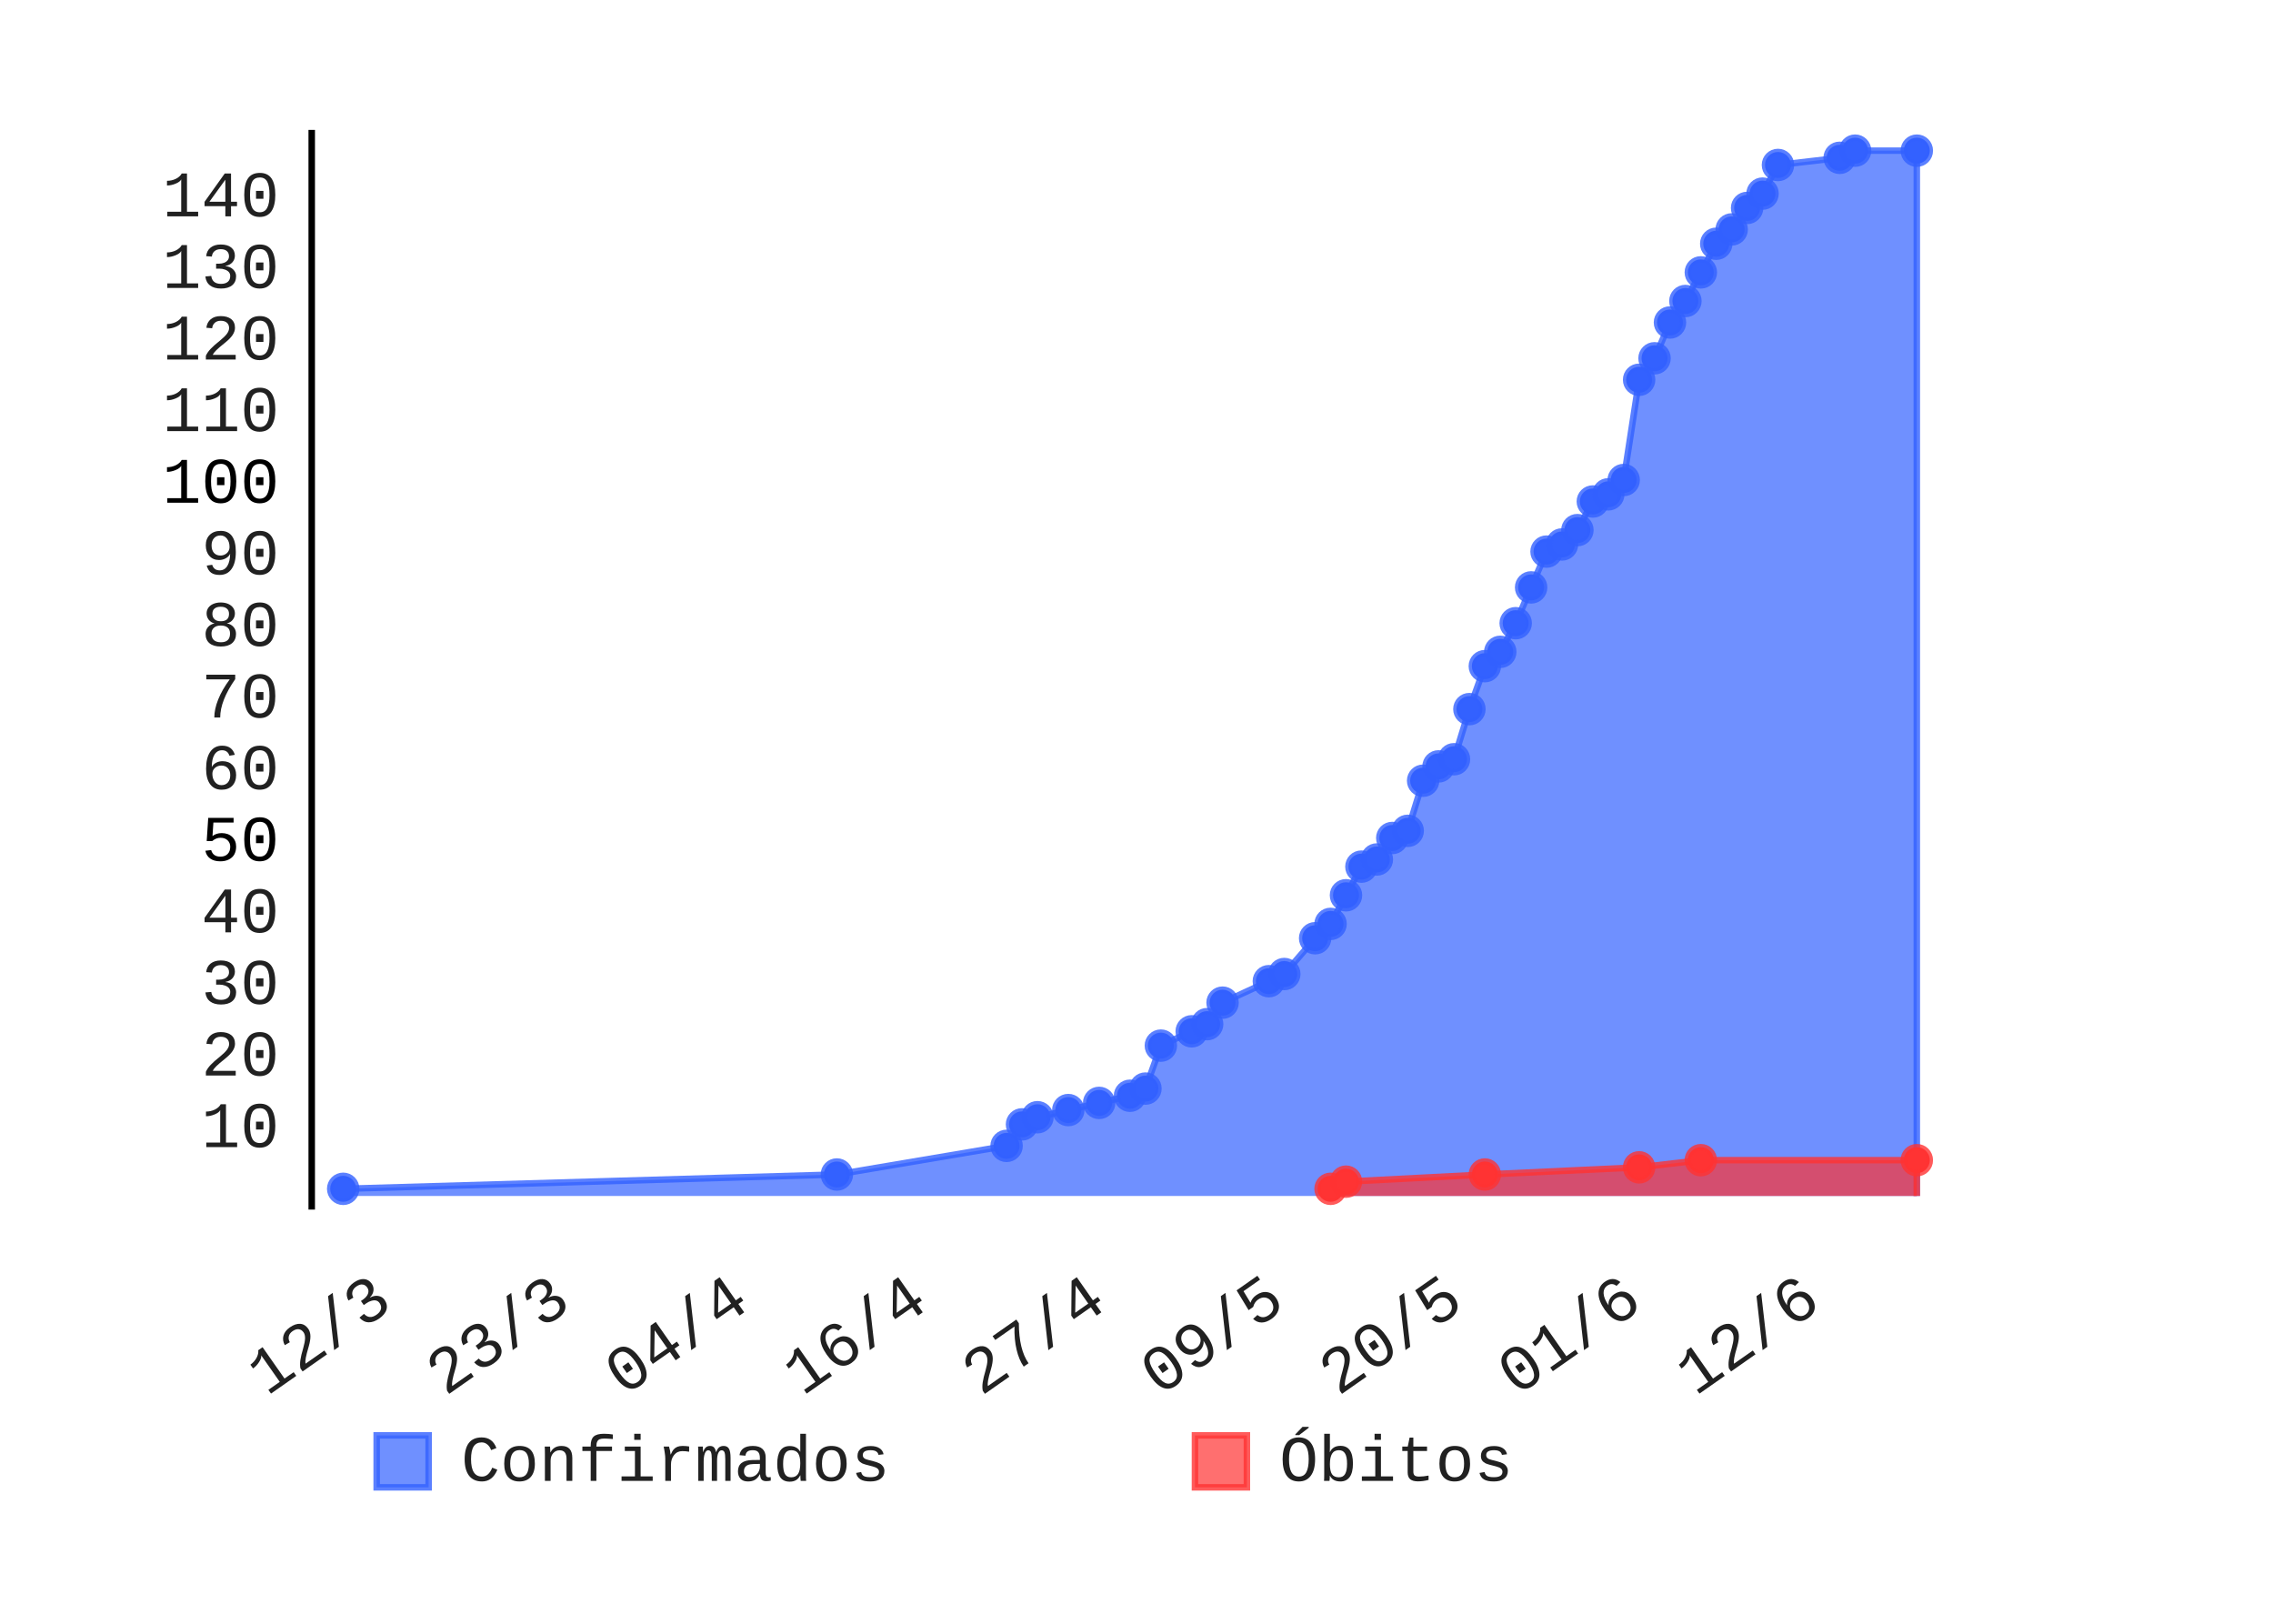
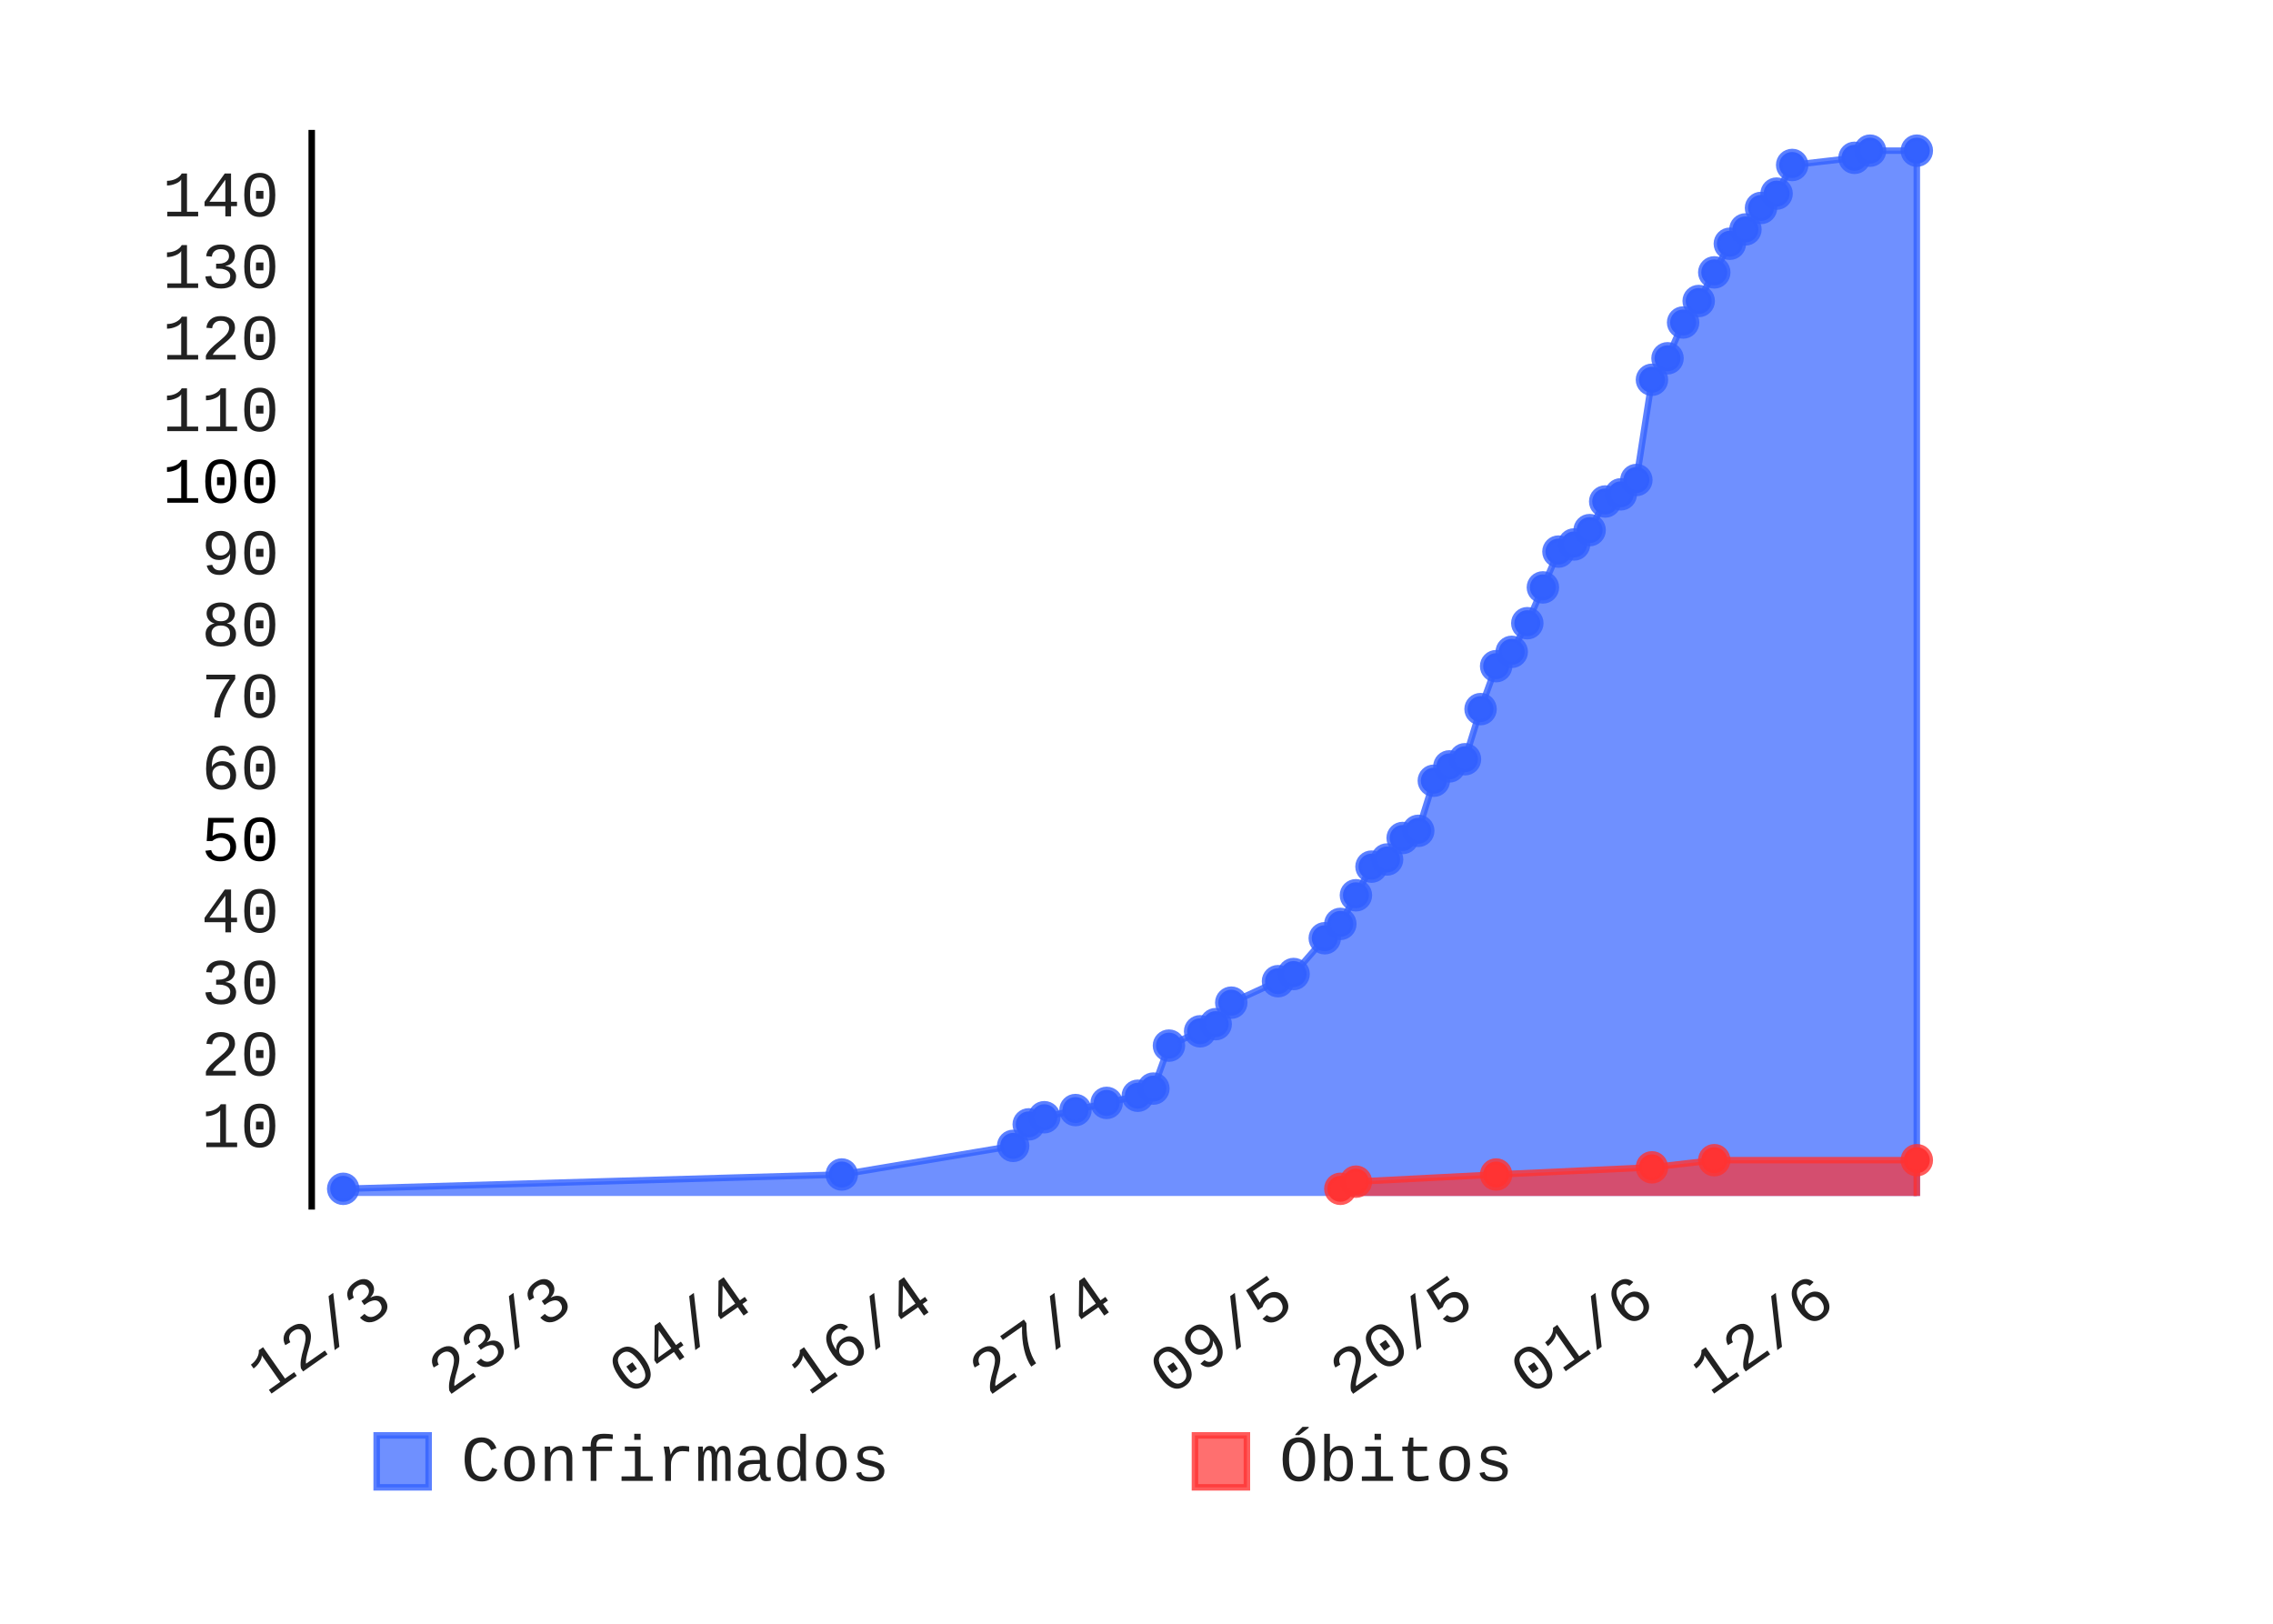
- <svg xmlns="http://www.w3.org/2000/svg" class="pygal-chart" height="250" id="chart-40a6e859-dc7f-4ed9-a4ea-dbea092b018d" viewBox="0 0 350 250" width="350">
+ <svg xmlns="http://www.w3.org/2000/svg" class="pygal-chart" height="250" id="chart-80bd061a-47d8-4bb7-83dc-05f87675ed3e" viewBox="0 0 350 250" width="350">
  <defs>
-     <style type="text/css">#chart-40a6e859-dc7f-4ed9-a4ea-dbea092b018d{-webkit-user-select:none;-webkit-font-smoothing:antialiased;font-family:Consolas,"Liberation Mono",Menlo,Courier,monospace}#chart-40a6e859-dc7f-4ed9-a4ea-dbea092b018d .title{font-family:Consolas,"Liberation Mono",Menlo,Courier,monospace;font-size:8px}#chart-40a6e859-dc7f-4ed9-a4ea-dbea092b018d .legends .legend text{font-family:Consolas,"Liberation Mono",Menlo,Courier,monospace;font-size:10px}#chart-40a6e859-dc7f-4ed9-a4ea-dbea092b018d .axis text{font-family:Consolas,"Liberation Mono",Menlo,Courier,monospace;font-size:10px}#chart-40a6e859-dc7f-4ed9-a4ea-dbea092b018d .axis text.major{font-family:Consolas,"Liberation Mono",Menlo,Courier,monospace;font-size:10px}#chart-40a6e859-dc7f-4ed9-a4ea-dbea092b018d .text-overlay text.value{font-family:Consolas,"Liberation Mono",Menlo,Courier,monospace;font-size:16px}#chart-40a6e859-dc7f-4ed9-a4ea-dbea092b018d .text-overlay text.label{font-family:Consolas,"Liberation Mono",Menlo,Courier,monospace;font-size:10px}#chart-40a6e859-dc7f-4ed9-a4ea-dbea092b018d .tooltip{font-family:Consolas,"Liberation Mono",Menlo,Courier,monospace;font-size:12px}#chart-40a6e859-dc7f-4ed9-a4ea-dbea092b018d text.no_data{font-family:Consolas,"Liberation Mono",Menlo,Courier,monospace;font-size:64px}
- #chart-40a6e859-dc7f-4ed9-a4ea-dbea092b018d{background-color:transparent}#chart-40a6e859-dc7f-4ed9-a4ea-dbea092b018d path,#chart-40a6e859-dc7f-4ed9-a4ea-dbea092b018d line,#chart-40a6e859-dc7f-4ed9-a4ea-dbea092b018d rect,#chart-40a6e859-dc7f-4ed9-a4ea-dbea092b018d circle{-webkit-transition:150ms;-moz-transition:150ms;transition:150ms}#chart-40a6e859-dc7f-4ed9-a4ea-dbea092b018d .graph &gt; .background{fill:transparent}#chart-40a6e859-dc7f-4ed9-a4ea-dbea092b018d .plot &gt; .background{fill:rgba(255,255,255,1)}#chart-40a6e859-dc7f-4ed9-a4ea-dbea092b018d .graph{fill:rgba(0,0,0,.87)}#chart-40a6e859-dc7f-4ed9-a4ea-dbea092b018d text.no_data{fill:rgba(0,0,0,1)}#chart-40a6e859-dc7f-4ed9-a4ea-dbea092b018d .title{fill:rgba(0,0,0,1)}#chart-40a6e859-dc7f-4ed9-a4ea-dbea092b018d .legends .legend text{fill:rgba(0,0,0,.87)}#chart-40a6e859-dc7f-4ed9-a4ea-dbea092b018d .legends .legend:hover text{fill:rgba(0,0,0,1)}#chart-40a6e859-dc7f-4ed9-a4ea-dbea092b018d .axis .line{stroke:rgba(0,0,0,1)}#chart-40a6e859-dc7f-4ed9-a4ea-dbea092b018d .axis .guide.line{stroke:rgba(0,0,0,.54)}#chart-40a6e859-dc7f-4ed9-a4ea-dbea092b018d .axis .major.line{stroke:rgba(0,0,0,.87)}#chart-40a6e859-dc7f-4ed9-a4ea-dbea092b018d .axis text.major{fill:rgba(0,0,0,1)}#chart-40a6e859-dc7f-4ed9-a4ea-dbea092b018d .axis.y .guides:hover .guide.line,#chart-40a6e859-dc7f-4ed9-a4ea-dbea092b018d .line-graph .axis.x .guides:hover .guide.line,#chart-40a6e859-dc7f-4ed9-a4ea-dbea092b018d .stackedline-graph .axis.x .guides:hover .guide.line,#chart-40a6e859-dc7f-4ed9-a4ea-dbea092b018d .xy-graph .axis.x .guides:hover .guide.line{stroke:rgba(0,0,0,1)}#chart-40a6e859-dc7f-4ed9-a4ea-dbea092b018d .axis .guides:hover text{fill:rgba(0,0,0,1)}#chart-40a6e859-dc7f-4ed9-a4ea-dbea092b018d .reactive{fill-opacity:.7;stroke-opacity:.8}#chart-40a6e859-dc7f-4ed9-a4ea-dbea092b018d .ci{stroke:rgba(0,0,0,.87)}#chart-40a6e859-dc7f-4ed9-a4ea-dbea092b018d .reactive.active,#chart-40a6e859-dc7f-4ed9-a4ea-dbea092b018d .active .reactive{fill-opacity:.8;stroke-opacity:.9;stroke-width:4}#chart-40a6e859-dc7f-4ed9-a4ea-dbea092b018d .ci .reactive.active{stroke-width:1.5}#chart-40a6e859-dc7f-4ed9-a4ea-dbea092b018d .series text{fill:rgba(0,0,0,1)}#chart-40a6e859-dc7f-4ed9-a4ea-dbea092b018d .tooltip rect{fill:rgba(255,255,255,1);stroke:rgba(0,0,0,1);-webkit-transition:opacity 150ms;-moz-transition:opacity 150ms;transition:opacity 150ms}#chart-40a6e859-dc7f-4ed9-a4ea-dbea092b018d .tooltip .label{fill:rgba(0,0,0,.87)}#chart-40a6e859-dc7f-4ed9-a4ea-dbea092b018d .tooltip .label{fill:rgba(0,0,0,.87)}#chart-40a6e859-dc7f-4ed9-a4ea-dbea092b018d .tooltip .legend{font-size:.8em;fill:rgba(0,0,0,.54)}#chart-40a6e859-dc7f-4ed9-a4ea-dbea092b018d .tooltip .x_label{font-size:.6em;fill:rgba(0,0,0,1)}#chart-40a6e859-dc7f-4ed9-a4ea-dbea092b018d .tooltip .xlink{font-size:.5em;text-decoration:underline}#chart-40a6e859-dc7f-4ed9-a4ea-dbea092b018d .tooltip .value{font-size:1.5em}#chart-40a6e859-dc7f-4ed9-a4ea-dbea092b018d .bound{font-size:.5em}#chart-40a6e859-dc7f-4ed9-a4ea-dbea092b018d .max-value{font-size:.75em;fill:rgba(0,0,0,.54)}#chart-40a6e859-dc7f-4ed9-a4ea-dbea092b018d .map-element{fill:rgba(255,255,255,1);stroke:rgba(0,0,0,.54) !important}#chart-40a6e859-dc7f-4ed9-a4ea-dbea092b018d .map-element .reactive{fill-opacity:inherit;stroke-opacity:inherit}#chart-40a6e859-dc7f-4ed9-a4ea-dbea092b018d .color-0,#chart-40a6e859-dc7f-4ed9-a4ea-dbea092b018d .color-0 a:visited{stroke:#3361FF;fill:#3361FF}#chart-40a6e859-dc7f-4ed9-a4ea-dbea092b018d .color-1,#chart-40a6e859-dc7f-4ed9-a4ea-dbea092b018d .color-1 a:visited{stroke:#FF3333;fill:#FF3333}#chart-40a6e859-dc7f-4ed9-a4ea-dbea092b018d .text-overlay .color-0 text{fill:black}#chart-40a6e859-dc7f-4ed9-a4ea-dbea092b018d .text-overlay .color-1 text{fill:black}
- #chart-40a6e859-dc7f-4ed9-a4ea-dbea092b018d text.no_data{text-anchor:middle}#chart-40a6e859-dc7f-4ed9-a4ea-dbea092b018d .guide.line{fill:none}#chart-40a6e859-dc7f-4ed9-a4ea-dbea092b018d .centered{text-anchor:middle}#chart-40a6e859-dc7f-4ed9-a4ea-dbea092b018d .title{text-anchor:middle}#chart-40a6e859-dc7f-4ed9-a4ea-dbea092b018d .legends .legend text{fill-opacity:1}#chart-40a6e859-dc7f-4ed9-a4ea-dbea092b018d .axis.x text{text-anchor:middle}#chart-40a6e859-dc7f-4ed9-a4ea-dbea092b018d .axis.x:not(.web) text[transform]{text-anchor:start}#chart-40a6e859-dc7f-4ed9-a4ea-dbea092b018d .axis.x:not(.web) text[transform].backwards{text-anchor:end}#chart-40a6e859-dc7f-4ed9-a4ea-dbea092b018d .axis.y text{text-anchor:end}#chart-40a6e859-dc7f-4ed9-a4ea-dbea092b018d .axis.y text[transform].backwards{text-anchor:start}#chart-40a6e859-dc7f-4ed9-a4ea-dbea092b018d .axis.y2 text{text-anchor:start}#chart-40a6e859-dc7f-4ed9-a4ea-dbea092b018d .axis.y2 text[transform].backwards{text-anchor:end}#chart-40a6e859-dc7f-4ed9-a4ea-dbea092b018d .axis .guide.line{stroke-dasharray:4,4}#chart-40a6e859-dc7f-4ed9-a4ea-dbea092b018d .axis .major.guide.line{stroke-dasharray:6,6}#chart-40a6e859-dc7f-4ed9-a4ea-dbea092b018d .horizontal .axis.y .guide.line,#chart-40a6e859-dc7f-4ed9-a4ea-dbea092b018d .horizontal .axis.y2 .guide.line,#chart-40a6e859-dc7f-4ed9-a4ea-dbea092b018d .vertical .axis.x .guide.line{opacity:0}#chart-40a6e859-dc7f-4ed9-a4ea-dbea092b018d .horizontal .axis.always_show .guide.line,#chart-40a6e859-dc7f-4ed9-a4ea-dbea092b018d .vertical .axis.always_show .guide.line{opacity:1 !important}#chart-40a6e859-dc7f-4ed9-a4ea-dbea092b018d .axis.y .guides:hover .guide.line,#chart-40a6e859-dc7f-4ed9-a4ea-dbea092b018d .axis.y2 .guides:hover .guide.line,#chart-40a6e859-dc7f-4ed9-a4ea-dbea092b018d .axis.x .guides:hover .guide.line{opacity:1}#chart-40a6e859-dc7f-4ed9-a4ea-dbea092b018d .axis .guides:hover text{opacity:1}#chart-40a6e859-dc7f-4ed9-a4ea-dbea092b018d .nofill{fill:none}#chart-40a6e859-dc7f-4ed9-a4ea-dbea092b018d .subtle-fill{fill-opacity:.2}#chart-40a6e859-dc7f-4ed9-a4ea-dbea092b018d .dot{stroke-width:1px;fill-opacity:1}#chart-40a6e859-dc7f-4ed9-a4ea-dbea092b018d .dot.active{stroke-width:5px}#chart-40a6e859-dc7f-4ed9-a4ea-dbea092b018d .dot.negative{fill:transparent}#chart-40a6e859-dc7f-4ed9-a4ea-dbea092b018d text,#chart-40a6e859-dc7f-4ed9-a4ea-dbea092b018d tspan{stroke:none !important}#chart-40a6e859-dc7f-4ed9-a4ea-dbea092b018d .series text.active{opacity:1}#chart-40a6e859-dc7f-4ed9-a4ea-dbea092b018d .tooltip rect{fill-opacity:.95;stroke-width:.5}#chart-40a6e859-dc7f-4ed9-a4ea-dbea092b018d .tooltip text{fill-opacity:1}#chart-40a6e859-dc7f-4ed9-a4ea-dbea092b018d .showable{visibility:hidden}#chart-40a6e859-dc7f-4ed9-a4ea-dbea092b018d .showable.shown{visibility:visible}#chart-40a6e859-dc7f-4ed9-a4ea-dbea092b018d .gauge-background{fill:rgba(229,229,229,1);stroke:none}#chart-40a6e859-dc7f-4ed9-a4ea-dbea092b018d .bg-lines{stroke:transparent;stroke-width:2px}</style>
+     <style type="text/css">#chart-80bd061a-47d8-4bb7-83dc-05f87675ed3e{-webkit-user-select:none;-webkit-font-smoothing:antialiased;font-family:Consolas,"Liberation Mono",Menlo,Courier,monospace}#chart-80bd061a-47d8-4bb7-83dc-05f87675ed3e .title{font-family:Consolas,"Liberation Mono",Menlo,Courier,monospace;font-size:8px}#chart-80bd061a-47d8-4bb7-83dc-05f87675ed3e .legends .legend text{font-family:Consolas,"Liberation Mono",Menlo,Courier,monospace;font-size:10px}#chart-80bd061a-47d8-4bb7-83dc-05f87675ed3e .axis text{font-family:Consolas,"Liberation Mono",Menlo,Courier,monospace;font-size:10px}#chart-80bd061a-47d8-4bb7-83dc-05f87675ed3e .axis text.major{font-family:Consolas,"Liberation Mono",Menlo,Courier,monospace;font-size:10px}#chart-80bd061a-47d8-4bb7-83dc-05f87675ed3e .text-overlay text.value{font-family:Consolas,"Liberation Mono",Menlo,Courier,monospace;font-size:16px}#chart-80bd061a-47d8-4bb7-83dc-05f87675ed3e .text-overlay text.label{font-family:Consolas,"Liberation Mono",Menlo,Courier,monospace;font-size:10px}#chart-80bd061a-47d8-4bb7-83dc-05f87675ed3e .tooltip{font-family:Consolas,"Liberation Mono",Menlo,Courier,monospace;font-size:12px}#chart-80bd061a-47d8-4bb7-83dc-05f87675ed3e text.no_data{font-family:Consolas,"Liberation Mono",Menlo,Courier,monospace;font-size:64px}
+ #chart-80bd061a-47d8-4bb7-83dc-05f87675ed3e{background-color:transparent}#chart-80bd061a-47d8-4bb7-83dc-05f87675ed3e path,#chart-80bd061a-47d8-4bb7-83dc-05f87675ed3e line,#chart-80bd061a-47d8-4bb7-83dc-05f87675ed3e rect,#chart-80bd061a-47d8-4bb7-83dc-05f87675ed3e circle{-webkit-transition:150ms;-moz-transition:150ms;transition:150ms}#chart-80bd061a-47d8-4bb7-83dc-05f87675ed3e .graph &gt; .background{fill:transparent}#chart-80bd061a-47d8-4bb7-83dc-05f87675ed3e .plot &gt; .background{fill:rgba(255,255,255,1)}#chart-80bd061a-47d8-4bb7-83dc-05f87675ed3e .graph{fill:rgba(0,0,0,.87)}#chart-80bd061a-47d8-4bb7-83dc-05f87675ed3e text.no_data{fill:rgba(0,0,0,1)}#chart-80bd061a-47d8-4bb7-83dc-05f87675ed3e .title{fill:rgba(0,0,0,1)}#chart-80bd061a-47d8-4bb7-83dc-05f87675ed3e .legends .legend text{fill:rgba(0,0,0,.87)}#chart-80bd061a-47d8-4bb7-83dc-05f87675ed3e .legends .legend:hover text{fill:rgba(0,0,0,1)}#chart-80bd061a-47d8-4bb7-83dc-05f87675ed3e .axis .line{stroke:rgba(0,0,0,1)}#chart-80bd061a-47d8-4bb7-83dc-05f87675ed3e .axis .guide.line{stroke:rgba(0,0,0,.54)}#chart-80bd061a-47d8-4bb7-83dc-05f87675ed3e .axis .major.line{stroke:rgba(0,0,0,.87)}#chart-80bd061a-47d8-4bb7-83dc-05f87675ed3e .axis text.major{fill:rgba(0,0,0,1)}#chart-80bd061a-47d8-4bb7-83dc-05f87675ed3e .axis.y .guides:hover .guide.line,#chart-80bd061a-47d8-4bb7-83dc-05f87675ed3e .line-graph .axis.x .guides:hover .guide.line,#chart-80bd061a-47d8-4bb7-83dc-05f87675ed3e .stackedline-graph .axis.x .guides:hover .guide.line,#chart-80bd061a-47d8-4bb7-83dc-05f87675ed3e .xy-graph .axis.x .guides:hover .guide.line{stroke:rgba(0,0,0,1)}#chart-80bd061a-47d8-4bb7-83dc-05f87675ed3e .axis .guides:hover text{fill:rgba(0,0,0,1)}#chart-80bd061a-47d8-4bb7-83dc-05f87675ed3e .reactive{fill-opacity:.7;stroke-opacity:.8}#chart-80bd061a-47d8-4bb7-83dc-05f87675ed3e .ci{stroke:rgba(0,0,0,.87)}#chart-80bd061a-47d8-4bb7-83dc-05f87675ed3e .reactive.active,#chart-80bd061a-47d8-4bb7-83dc-05f87675ed3e .active .reactive{fill-opacity:.8;stroke-opacity:.9;stroke-width:4}#chart-80bd061a-47d8-4bb7-83dc-05f87675ed3e .ci .reactive.active{stroke-width:1.5}#chart-80bd061a-47d8-4bb7-83dc-05f87675ed3e .series text{fill:rgba(0,0,0,1)}#chart-80bd061a-47d8-4bb7-83dc-05f87675ed3e .tooltip rect{fill:rgba(255,255,255,1);stroke:rgba(0,0,0,1);-webkit-transition:opacity 150ms;-moz-transition:opacity 150ms;transition:opacity 150ms}#chart-80bd061a-47d8-4bb7-83dc-05f87675ed3e .tooltip .label{fill:rgba(0,0,0,.87)}#chart-80bd061a-47d8-4bb7-83dc-05f87675ed3e .tooltip .label{fill:rgba(0,0,0,.87)}#chart-80bd061a-47d8-4bb7-83dc-05f87675ed3e .tooltip .legend{font-size:.8em;fill:rgba(0,0,0,.54)}#chart-80bd061a-47d8-4bb7-83dc-05f87675ed3e .tooltip .x_label{font-size:.6em;fill:rgba(0,0,0,1)}#chart-80bd061a-47d8-4bb7-83dc-05f87675ed3e .tooltip .xlink{font-size:.5em;text-decoration:underline}#chart-80bd061a-47d8-4bb7-83dc-05f87675ed3e .tooltip .value{font-size:1.5em}#chart-80bd061a-47d8-4bb7-83dc-05f87675ed3e .bound{font-size:.5em}#chart-80bd061a-47d8-4bb7-83dc-05f87675ed3e .max-value{font-size:.75em;fill:rgba(0,0,0,.54)}#chart-80bd061a-47d8-4bb7-83dc-05f87675ed3e .map-element{fill:rgba(255,255,255,1);stroke:rgba(0,0,0,.54) !important}#chart-80bd061a-47d8-4bb7-83dc-05f87675ed3e .map-element .reactive{fill-opacity:inherit;stroke-opacity:inherit}#chart-80bd061a-47d8-4bb7-83dc-05f87675ed3e .color-0,#chart-80bd061a-47d8-4bb7-83dc-05f87675ed3e .color-0 a:visited{stroke:#3361FF;fill:#3361FF}#chart-80bd061a-47d8-4bb7-83dc-05f87675ed3e .color-1,#chart-80bd061a-47d8-4bb7-83dc-05f87675ed3e .color-1 a:visited{stroke:#FF3333;fill:#FF3333}#chart-80bd061a-47d8-4bb7-83dc-05f87675ed3e .text-overlay .color-0 text{fill:black}#chart-80bd061a-47d8-4bb7-83dc-05f87675ed3e .text-overlay .color-1 text{fill:black}
+ #chart-80bd061a-47d8-4bb7-83dc-05f87675ed3e text.no_data{text-anchor:middle}#chart-80bd061a-47d8-4bb7-83dc-05f87675ed3e .guide.line{fill:none}#chart-80bd061a-47d8-4bb7-83dc-05f87675ed3e .centered{text-anchor:middle}#chart-80bd061a-47d8-4bb7-83dc-05f87675ed3e .title{text-anchor:middle}#chart-80bd061a-47d8-4bb7-83dc-05f87675ed3e .legends .legend text{fill-opacity:1}#chart-80bd061a-47d8-4bb7-83dc-05f87675ed3e .axis.x text{text-anchor:middle}#chart-80bd061a-47d8-4bb7-83dc-05f87675ed3e .axis.x:not(.web) text[transform]{text-anchor:start}#chart-80bd061a-47d8-4bb7-83dc-05f87675ed3e .axis.x:not(.web) text[transform].backwards{text-anchor:end}#chart-80bd061a-47d8-4bb7-83dc-05f87675ed3e .axis.y text{text-anchor:end}#chart-80bd061a-47d8-4bb7-83dc-05f87675ed3e .axis.y text[transform].backwards{text-anchor:start}#chart-80bd061a-47d8-4bb7-83dc-05f87675ed3e .axis.y2 text{text-anchor:start}#chart-80bd061a-47d8-4bb7-83dc-05f87675ed3e .axis.y2 text[transform].backwards{text-anchor:end}#chart-80bd061a-47d8-4bb7-83dc-05f87675ed3e .axis .guide.line{stroke-dasharray:4,4}#chart-80bd061a-47d8-4bb7-83dc-05f87675ed3e .axis .major.guide.line{stroke-dasharray:6,6}#chart-80bd061a-47d8-4bb7-83dc-05f87675ed3e .horizontal .axis.y .guide.line,#chart-80bd061a-47d8-4bb7-83dc-05f87675ed3e .horizontal .axis.y2 .guide.line,#chart-80bd061a-47d8-4bb7-83dc-05f87675ed3e .vertical .axis.x .guide.line{opacity:0}#chart-80bd061a-47d8-4bb7-83dc-05f87675ed3e .horizontal .axis.always_show .guide.line,#chart-80bd061a-47d8-4bb7-83dc-05f87675ed3e .vertical .axis.always_show .guide.line{opacity:1 !important}#chart-80bd061a-47d8-4bb7-83dc-05f87675ed3e .axis.y .guides:hover .guide.line,#chart-80bd061a-47d8-4bb7-83dc-05f87675ed3e .axis.y2 .guides:hover .guide.line,#chart-80bd061a-47d8-4bb7-83dc-05f87675ed3e .axis.x .guides:hover .guide.line{opacity:1}#chart-80bd061a-47d8-4bb7-83dc-05f87675ed3e .axis .guides:hover text{opacity:1}#chart-80bd061a-47d8-4bb7-83dc-05f87675ed3e .nofill{fill:none}#chart-80bd061a-47d8-4bb7-83dc-05f87675ed3e .subtle-fill{fill-opacity:.2}#chart-80bd061a-47d8-4bb7-83dc-05f87675ed3e .dot{stroke-width:1px;fill-opacity:1}#chart-80bd061a-47d8-4bb7-83dc-05f87675ed3e .dot.active{stroke-width:5px}#chart-80bd061a-47d8-4bb7-83dc-05f87675ed3e .dot.negative{fill:transparent}#chart-80bd061a-47d8-4bb7-83dc-05f87675ed3e text,#chart-80bd061a-47d8-4bb7-83dc-05f87675ed3e tspan{stroke:none !important}#chart-80bd061a-47d8-4bb7-83dc-05f87675ed3e .series text.active{opacity:1}#chart-80bd061a-47d8-4bb7-83dc-05f87675ed3e .tooltip rect{fill-opacity:.95;stroke-width:.5}#chart-80bd061a-47d8-4bb7-83dc-05f87675ed3e .tooltip text{fill-opacity:1}#chart-80bd061a-47d8-4bb7-83dc-05f87675ed3e .showable{visibility:hidden}#chart-80bd061a-47d8-4bb7-83dc-05f87675ed3e .showable.shown{visibility:visible}#chart-80bd061a-47d8-4bb7-83dc-05f87675ed3e .gauge-background{fill:rgba(229,229,229,1);stroke:none}#chart-80bd061a-47d8-4bb7-83dc-05f87675ed3e .bg-lines{stroke:transparent;stroke-width:2px}</style>
  </defs>
  <g class="graph datetimeline-graph vertical">
    <rect class="background" height="250" width="350" x="0" y="0" />
    <g class="plot" transform="translate(48, 20)">
      <rect class="background" height="166.234" width="252.0" x="0" y="0" />
      <g class="axis y">
        <g class="guides">
          <text class="" x="-5" y="156.616">10</text>
        </g>
        <g class="guides">
          <text class="" x="-5" y="145.593">20</text>
        </g>
        <g class="guides">
          <text class="" x="-5" y="134.569">30</text>
        </g>
        <g class="guides">
          <text class="" x="-5" y="123.546">40</text>
        </g>
        <g class="guides">
          <text class="major" x="-5" y="112.522">50</text>
        </g>
        <g class="guides">
          <text class="" x="-5" y="101.499">60</text>
        </g>
        <g class="guides">
          <text class="" x="-5" y="90.475">70</text>
        </g>
        <g class="guides">
          <text class="" x="-5" y="79.452">80</text>
        </g>
        <g class="guides">
          <text class="" x="-5" y="68.428">90</text>
        </g>
        <g class="guides">
          <text class="major" x="-5" y="57.405">100</text>
        </g>
        <g class="guides">
          <text class="" x="-5" y="46.381">110</text>
        </g>
        <g class="guides">
          <text class="" x="-5" y="35.358">120</text>
        </g>
        <g class="guides">
          <text class="" x="-5" y="24.334">130</text>
        </g>
        <g class="guides">
          <text class="" x="-5" y="13.311">140</text>
        </g>
      </g>
      <g class="axis x">
        <path class="line" d="M0 0 v166.234" />
        <g class="guides">
-           <path class="guide line" d="M12.765 0 v166.234" />
-           <text class="backwards" transform="rotate(325 12.76471 181.2342)" x="12.765" y="181.234">12/3</text>
-         </g>
-         <g class="guides">
-           <path class="guide line" d="M40.26 0 v166.234" />
-           <text class="backwards" transform="rotate(325 40.25968 181.2342)" x="40.26" y="181.234">23/3</text>
-         </g>
-         <g class="guides">
-           <path class="guide line" d="M67.755 0 v166.234" />
-           <text class="backwards" transform="rotate(325 67.75465 181.2342)" x="67.755" y="181.234">04/4</text>
-         </g>
-         <g class="guides">
-           <path class="guide line" d="M95.25 0 v166.234" />
-           <text class="backwards" transform="rotate(325 95.24962 181.2342)" x="95.25" y="181.234">16/4</text>
-         </g>
-         <g class="guides">
-           <path class="guide line" d="M122.745 0 v166.234" />
-           <text class="backwards" transform="rotate(325 122.7446 181.2342)" x="122.745" y="181.234">27/4</text>
-         </g>
-         <g class="guides">
-           <path class="guide line" d="M150.24 0 v166.234" />
-           <text class="backwards" transform="rotate(325 150.2396 181.2342)" x="150.24" y="181.234">09/5</text>
-         </g>
-         <g class="guides">
-           <path class="guide line" d="M177.735 0 v166.234" />
-           <text class="backwards" transform="rotate(325 177.7345 181.2342)" x="177.735" y="181.234">20/5</text>
-         </g>
-         <g class="guides">
-           <path class="guide line" d="M205.23 0 v166.234" />
-           <text class="backwards" transform="rotate(325 205.2295 181.2342)" x="205.23" y="181.234">01/6</text>
-         </g>
-         <g class="guides">
-           <path class="guide line" d="M232.724 0 v166.234" />
-           <text class="backwards" transform="rotate(325 232.7245 181.2342)" x="232.724" y="181.234">12/6</text>
+           <path class="guide line" d="M12.843 0 v166.234" />
+           <text class="backwards" transform="rotate(325 12.84311 181.2342)" x="12.843" y="181.234">12/3</text>
+         </g>
+         <g class="guides">
+           <path class="guide line" d="M40.61 0 v166.234" />
+           <text class="backwards" transform="rotate(325 40.61031 181.2342)" x="40.61" y="181.234">23/3</text>
+         </g>
+         <g class="guides">
+           <path class="guide line" d="M68.378 0 v166.234" />
+           <text class="backwards" transform="rotate(325 68.37751 181.2342)" x="68.378" y="181.234">04/4</text>
+         </g>
+         <g class="guides">
+           <path class="guide line" d="M96.145 0 v166.234" />
+           <text class="backwards" transform="rotate(325 96.14471 181.2342)" x="96.145" y="181.234">16/4</text>
+         </g>
+         <g class="guides">
+           <path class="guide line" d="M123.912 0 v166.234" />
+           <text class="backwards" transform="rotate(325 123.9119 181.2342)" x="123.912" y="181.234">27/4</text>
+         </g>
+         <g class="guides">
+           <path class="guide line" d="M151.679 0 v166.234" />
+           <text class="backwards" transform="rotate(325 151.6791 181.2342)" x="151.679" y="181.234">09/5</text>
+         </g>
+         <g class="guides">
+           <path class="guide line" d="M179.446 0 v166.234" />
+           <text class="backwards" transform="rotate(325 179.4463 181.2342)" x="179.446" y="181.234">20/5</text>
+         </g>
+         <g class="guides">
+           <path class="guide line" d="M207.214 0 v166.234" />
+           <text class="backwards" transform="rotate(325 207.2135 181.2342)" x="207.214" y="181.234">01/6</text>
+         </g>
+         <g class="guides">
+           <path class="guide line" d="M234.981 0 v166.234" />
+           <text class="backwards" transform="rotate(325 234.9807 181.2342)" x="234.981" y="181.234">12/6</text>
        </g>
      </g>
      <g class="series serie-0 color-0">
-         <path class="line reactive" d="M4.846 164.14 L4.846 163.037 80.864 160.833 106.995 156.423 109.371 153.116 111.747 152.014 116.498 150.912 121.249 149.809 126 148.707 128.376 147.604 130.751 140.99 135.502 138.786 137.878 137.683 140.253 134.376 147.38 131.069 149.756 129.967 154.507 124.455 156.882 122.25 159.258 117.841 161.633 113.432 164.009 112.329 166.385 109.022 168.76 107.92 171.136 100.203 173.511 97.999 175.887 96.896 178.262 89.18 180.638 82.566 183.014 80.361 185.389 75.952 187.765 70.44 190.14 64.928 192.516 63.826 194.891 61.621 197.267 57.212 199.643 56.11 202.018 53.905 204.394 38.472 206.769 35.165 209.145 29.653 211.52 26.346 213.896 21.937 216.271 17.527 218.647 15.323 221.023 12.016 223.398 9.811 225.774 5.402 235.276 4.299 237.652 3.197 247.154 3.197 247.154 164.14" />
+         <path class="line reactive" d="M4.846 164.14 L4.846 163.037 81.617 160.833 108.007 156.423 110.406 153.116 112.805 152.014 117.603 150.912 122.401 149.809 127.2 148.707 129.599 147.604 131.998 140.99 136.796 138.786 139.195 137.683 141.594 134.376 148.791 131.069 151.19 129.967 155.989 124.455 158.388 122.25 160.787 117.841 163.186 113.432 165.585 112.329 167.984 109.022 170.383 107.92 172.782 100.203 175.181 97.999 177.58 96.896 179.979 89.18 182.379 82.566 184.778 80.361 187.177 75.952 189.576 70.44 191.975 64.928 194.374 63.826 196.773 61.621 199.172 57.212 201.571 56.11 203.97 53.905 206.369 38.472 208.768 35.165 211.168 29.653 213.567 26.346 215.966 21.937 218.365 17.527 220.764 15.323 223.163 12.016 225.562 9.811 227.961 5.402 237.558 4.299 239.957 3.197 247.154 3.197 247.154 164.14" />
      </g>
      <g class="series serie-1 color-1">
-         <path class="line reactive" d="M156.882 164.14 L156.882 163.037 159.258 161.935 180.638 160.833 204.394 159.73 213.896 158.628 247.154 158.628 247.154 164.14" />
+         <path class="line reactive" d="M158.388 164.14 L158.388 163.037 160.787 161.935 182.379 160.833 206.369 159.73 215.966 158.628 247.154 158.628 247.154 164.14" />
      </g>
    </g>
    <g class="titles" />
    <g class="plot overlay" transform="translate(48, 20)">
      <g class="series serie-0 color-0">
        <g class="dots">
          <circle class="dot reactive tooltip-trigger" cx="4.846" cy="163.037" r="2" />
        </g>
        <g class="dots">
-           <circle class="dot reactive tooltip-trigger" cx="80.864" cy="160.833" r="2" />
-         </g>
-         <g class="dots">
-           <circle class="dot reactive tooltip-trigger" cx="106.995" cy="156.423" r="2" />
-         </g>
-         <g class="dots">
-           <circle class="dot reactive tooltip-trigger" cx="109.371" cy="153.116" r="2" />
-         </g>
-         <g class="dots">
-           <circle class="dot reactive tooltip-trigger" cx="111.747" cy="152.014" r="2" />
-         </g>
-         <g class="dots">
-           <circle class="dot reactive tooltip-trigger" cx="116.498" cy="150.912" r="2" />
-         </g>
-         <g class="dots">
-           <circle class="dot reactive tooltip-trigger" cx="121.249" cy="149.809" r="2" />
-         </g>
-         <g class="dots">
-           <circle class="dot reactive tooltip-trigger" cx="126.0" cy="148.707" r="2" />
-         </g>
-         <g class="dots">
-           <circle class="dot reactive tooltip-trigger" cx="128.376" cy="147.604" r="2" />
-         </g>
-         <g class="dots">
-           <circle class="dot reactive tooltip-trigger" cx="130.751" cy="140.99" r="2" />
-         </g>
-         <g class="dots">
-           <circle class="dot reactive tooltip-trigger" cx="135.502" cy="138.786" r="2" />
-         </g>
-         <g class="dots">
-           <circle class="dot reactive tooltip-trigger" cx="137.878" cy="137.683" r="2" />
-         </g>
-         <g class="dots">
-           <circle class="dot reactive tooltip-trigger" cx="140.253" cy="134.376" r="2" />
-         </g>
-         <g class="dots">
-           <circle class="dot reactive tooltip-trigger" cx="147.38" cy="131.069" r="2" />
-         </g>
-         <g class="dots">
-           <circle class="dot reactive tooltip-trigger" cx="149.756" cy="129.967" r="2" />
-         </g>
-         <g class="dots">
-           <circle class="dot reactive tooltip-trigger" cx="154.507" cy="124.455" r="2" />
-         </g>
-         <g class="dots">
-           <circle class="dot reactive tooltip-trigger" cx="156.882" cy="122.25" r="2" />
-         </g>
-         <g class="dots">
-           <circle class="dot reactive tooltip-trigger" cx="159.258" cy="117.841" r="2" />
-         </g>
-         <g class="dots">
-           <circle class="dot reactive tooltip-trigger" cx="161.633" cy="113.432" r="2" />
-         </g>
-         <g class="dots">
-           <circle class="dot reactive tooltip-trigger" cx="164.009" cy="112.329" r="2" />
-         </g>
-         <g class="dots">
-           <circle class="dot reactive tooltip-trigger" cx="166.385" cy="109.022" r="2" />
-         </g>
-         <g class="dots">
-           <circle class="dot reactive tooltip-trigger" cx="168.76" cy="107.92" r="2" />
-         </g>
-         <g class="dots">
-           <circle class="dot reactive tooltip-trigger" cx="171.136" cy="100.203" r="2" />
-         </g>
-         <g class="dots">
-           <circle class="dot reactive tooltip-trigger" cx="173.511" cy="97.999" r="2" />
-         </g>
-         <g class="dots">
-           <circle class="dot reactive tooltip-trigger" cx="175.887" cy="96.896" r="2" />
-         </g>
-         <g class="dots">
-           <circle class="dot reactive tooltip-trigger" cx="178.262" cy="89.18" r="2" />
-         </g>
-         <g class="dots">
-           <circle class="dot reactive tooltip-trigger" cx="180.638" cy="82.566" r="2" />
-         </g>
-         <g class="dots">
-           <circle class="dot reactive tooltip-trigger" cx="183.014" cy="80.361" r="2" />
-         </g>
-         <g class="dots">
-           <circle class="dot reactive tooltip-trigger" cx="185.389" cy="75.952" r="2" />
-         </g>
-         <g class="dots">
-           <circle class="dot reactive tooltip-trigger" cx="187.765" cy="70.44" r="2" />
-         </g>
-         <g class="dots">
-           <circle class="dot reactive tooltip-trigger" cx="190.14" cy="64.928" r="2" />
-         </g>
-         <g class="dots">
-           <circle class="dot reactive tooltip-trigger" cx="192.516" cy="63.826" r="2" />
-         </g>
-         <g class="dots">
-           <circle class="dot reactive tooltip-trigger" cx="194.891" cy="61.621" r="2" />
-         </g>
-         <g class="dots">
-           <circle class="dot reactive tooltip-trigger" cx="197.267" cy="57.212" r="2" />
-         </g>
-         <g class="dots">
-           <circle class="dot reactive tooltip-trigger" cx="199.643" cy="56.11" r="2" />
-         </g>
-         <g class="dots">
-           <circle class="dot reactive tooltip-trigger" cx="202.018" cy="53.905" r="2" />
-         </g>
-         <g class="dots">
-           <circle class="dot reactive tooltip-trigger" cx="204.394" cy="38.472" r="2" />
-         </g>
-         <g class="dots">
-           <circle class="dot reactive tooltip-trigger" cx="206.769" cy="35.165" r="2" />
-         </g>
-         <g class="dots">
-           <circle class="dot reactive tooltip-trigger" cx="209.145" cy="29.653" r="2" />
-         </g>
-         <g class="dots">
-           <circle class="dot reactive tooltip-trigger" cx="211.52" cy="26.346" r="2" />
-         </g>
-         <g class="dots">
-           <circle class="dot reactive tooltip-trigger" cx="213.896" cy="21.937" r="2" />
-         </g>
-         <g class="dots">
-           <circle class="dot reactive tooltip-trigger" cx="216.271" cy="17.527" r="2" />
-         </g>
-         <g class="dots">
-           <circle class="dot reactive tooltip-trigger" cx="218.647" cy="15.323" r="2" />
-         </g>
-         <g class="dots">
-           <circle class="dot reactive tooltip-trigger" cx="221.023" cy="12.016" r="2" />
-         </g>
-         <g class="dots">
-           <circle class="dot reactive tooltip-trigger" cx="223.398" cy="9.811" r="2" />
-         </g>
-         <g class="dots">
-           <circle class="dot reactive tooltip-trigger" cx="225.774" cy="5.402" r="2" />
-         </g>
-         <g class="dots">
-           <circle class="dot reactive tooltip-trigger" cx="235.276" cy="4.299" r="2" />
-         </g>
-         <g class="dots">
-           <circle class="dot reactive tooltip-trigger" cx="237.652" cy="3.197" r="2" />
+           <circle class="dot reactive tooltip-trigger" cx="81.617" cy="160.833" r="2" />
+         </g>
+         <g class="dots">
+           <circle class="dot reactive tooltip-trigger" cx="108.007" cy="156.423" r="2" />
+         </g>
+         <g class="dots">
+           <circle class="dot reactive tooltip-trigger" cx="110.406" cy="153.116" r="2" />
+         </g>
+         <g class="dots">
+           <circle class="dot reactive tooltip-trigger" cx="112.805" cy="152.014" r="2" />
+         </g>
+         <g class="dots">
+           <circle class="dot reactive tooltip-trigger" cx="117.603" cy="150.912" r="2" />
+         </g>
+         <g class="dots">
+           <circle class="dot reactive tooltip-trigger" cx="122.401" cy="149.809" r="2" />
+         </g>
+         <g class="dots">
+           <circle class="dot reactive tooltip-trigger" cx="127.2" cy="148.707" r="2" />
+         </g>
+         <g class="dots">
+           <circle class="dot reactive tooltip-trigger" cx="129.599" cy="147.604" r="2" />
+         </g>
+         <g class="dots">
+           <circle class="dot reactive tooltip-trigger" cx="131.998" cy="140.99" r="2" />
+         </g>
+         <g class="dots">
+           <circle class="dot reactive tooltip-trigger" cx="136.796" cy="138.786" r="2" />
+         </g>
+         <g class="dots">
+           <circle class="dot reactive tooltip-trigger" cx="139.195" cy="137.683" r="2" />
+         </g>
+         <g class="dots">
+           <circle class="dot reactive tooltip-trigger" cx="141.594" cy="134.376" r="2" />
+         </g>
+         <g class="dots">
+           <circle class="dot reactive tooltip-trigger" cx="148.791" cy="131.069" r="2" />
+         </g>
+         <g class="dots">
+           <circle class="dot reactive tooltip-trigger" cx="151.19" cy="129.967" r="2" />
+         </g>
+         <g class="dots">
+           <circle class="dot reactive tooltip-trigger" cx="155.989" cy="124.455" r="2" />
+         </g>
+         <g class="dots">
+           <circle class="dot reactive tooltip-trigger" cx="158.388" cy="122.25" r="2" />
+         </g>
+         <g class="dots">
+           <circle class="dot reactive tooltip-trigger" cx="160.787" cy="117.841" r="2" />
+         </g>
+         <g class="dots">
+           <circle class="dot reactive tooltip-trigger" cx="163.186" cy="113.432" r="2" />
+         </g>
+         <g class="dots">
+           <circle class="dot reactive tooltip-trigger" cx="165.585" cy="112.329" r="2" />
+         </g>
+         <g class="dots">
+           <circle class="dot reactive tooltip-trigger" cx="167.984" cy="109.022" r="2" />
+         </g>
+         <g class="dots">
+           <circle class="dot reactive tooltip-trigger" cx="170.383" cy="107.92" r="2" />
+         </g>
+         <g class="dots">
+           <circle class="dot reactive tooltip-trigger" cx="172.782" cy="100.203" r="2" />
+         </g>
+         <g class="dots">
+           <circle class="dot reactive tooltip-trigger" cx="175.181" cy="97.999" r="2" />
+         </g>
+         <g class="dots">
+           <circle class="dot reactive tooltip-trigger" cx="177.58" cy="96.896" r="2" />
+         </g>
+         <g class="dots">
+           <circle class="dot reactive tooltip-trigger" cx="179.979" cy="89.18" r="2" />
+         </g>
+         <g class="dots">
+           <circle class="dot reactive tooltip-trigger" cx="182.379" cy="82.566" r="2" />
+         </g>
+         <g class="dots">
+           <circle class="dot reactive tooltip-trigger" cx="184.778" cy="80.361" r="2" />
+         </g>
+         <g class="dots">
+           <circle class="dot reactive tooltip-trigger" cx="187.177" cy="75.952" r="2" />
+         </g>
+         <g class="dots">
+           <circle class="dot reactive tooltip-trigger" cx="189.576" cy="70.44" r="2" />
+         </g>
+         <g class="dots">
+           <circle class="dot reactive tooltip-trigger" cx="191.975" cy="64.928" r="2" />
+         </g>
+         <g class="dots">
+           <circle class="dot reactive tooltip-trigger" cx="194.374" cy="63.826" r="2" />
+         </g>
+         <g class="dots">
+           <circle class="dot reactive tooltip-trigger" cx="196.773" cy="61.621" r="2" />
+         </g>
+         <g class="dots">
+           <circle class="dot reactive tooltip-trigger" cx="199.172" cy="57.212" r="2" />
+         </g>
+         <g class="dots">
+           <circle class="dot reactive tooltip-trigger" cx="201.571" cy="56.11" r="2" />
+         </g>
+         <g class="dots">
+           <circle class="dot reactive tooltip-trigger" cx="203.97" cy="53.905" r="2" />
+         </g>
+         <g class="dots">
+           <circle class="dot reactive tooltip-trigger" cx="206.369" cy="38.472" r="2" />
+         </g>
+         <g class="dots">
+           <circle class="dot reactive tooltip-trigger" cx="208.768" cy="35.165" r="2" />
+         </g>
+         <g class="dots">
+           <circle class="dot reactive tooltip-trigger" cx="211.168" cy="29.653" r="2" />
+         </g>
+         <g class="dots">
+           <circle class="dot reactive tooltip-trigger" cx="213.567" cy="26.346" r="2" />
+         </g>
+         <g class="dots">
+           <circle class="dot reactive tooltip-trigger" cx="215.966" cy="21.937" r="2" />
+         </g>
+         <g class="dots">
+           <circle class="dot reactive tooltip-trigger" cx="218.365" cy="17.527" r="2" />
+         </g>
+         <g class="dots">
+           <circle class="dot reactive tooltip-trigger" cx="220.764" cy="15.323" r="2" />
+         </g>
+         <g class="dots">
+           <circle class="dot reactive tooltip-trigger" cx="223.163" cy="12.016" r="2" />
+         </g>
+         <g class="dots">
+           <circle class="dot reactive tooltip-trigger" cx="225.562" cy="9.811" r="2" />
+         </g>
+         <g class="dots">
+           <circle class="dot reactive tooltip-trigger" cx="227.961" cy="5.402" r="2" />
+         </g>
+         <g class="dots">
+           <circle class="dot reactive tooltip-trigger" cx="237.558" cy="4.299" r="2" />
+         </g>
+         <g class="dots">
+           <circle class="dot reactive tooltip-trigger" cx="239.957" cy="3.197" r="2" />
        </g>
        <g class="dots">
          <circle class="dot reactive tooltip-trigger" cx="247.154" cy="3.197" r="2" />
        </g>
      </g>
      <g class="series serie-1 color-1">
        <g class="dots">
-           <circle class="dot reactive tooltip-trigger" cx="156.882" cy="163.037" r="2" />
-         </g>
-         <g class="dots">
-           <circle class="dot reactive tooltip-trigger" cx="159.258" cy="161.935" r="2" />
-         </g>
-         <g class="dots">
-           <circle class="dot reactive tooltip-trigger" cx="180.638" cy="160.833" r="2" />
-         </g>
-         <g class="dots">
-           <circle class="dot reactive tooltip-trigger" cx="204.394" cy="159.73" r="2" />
-         </g>
-         <g class="dots">
-           <circle class="dot reactive tooltip-trigger" cx="213.896" cy="158.628" r="2" />
+           <circle class="dot reactive tooltip-trigger" cx="158.388" cy="163.037" r="2" />
+         </g>
+         <g class="dots">
+           <circle class="dot reactive tooltip-trigger" cx="160.787" cy="161.935" r="2" />
+         </g>
+         <g class="dots">
+           <circle class="dot reactive tooltip-trigger" cx="182.379" cy="160.833" r="2" />
+         </g>
+         <g class="dots">
+           <circle class="dot reactive tooltip-trigger" cx="206.369" cy="159.73" r="2" />
+         </g>
+         <g class="dots">
+           <circle class="dot reactive tooltip-trigger" cx="215.966" cy="158.628" r="2" />
        </g>
        <g class="dots">
          <circle class="dot reactive tooltip-trigger" cx="247.154" cy="158.628" r="2" />
        </g>
      </g>
    </g>
    <g class="plot text-overlay" transform="translate(48, 20)">
      <g class="series serie-0 color-0" />
      <g class="series serie-1 color-1" />
    </g>
    <g class="plot tooltip-overlay" transform="translate(48, 20)">
      <g class="tooltip" style="opacity: 0" transform="translate(0 0)">
        <rect class="tooltip-box" height="0" rx="10" ry="10" width="0" />
        <g class="text" />
      </g>
    </g>
    <g class="legends" transform="translate(58, 220)">
      <g class="legend reactive activate-serie" id="activate-serie-0">
        <rect class="color-0 reactive" height="8" width="8" x="0.0" y="1.0" />
        <text x="13.0" y="8.0">Confirmados</text>
      </g>
      <g class="legend reactive activate-serie" id="activate-serie-1">
        <rect class="color-1 reactive" height="8" width="8" x="126.0" y="1.0" />
        <text x="139.0" y="8.0">Óbitos</text>
      </g>
    </g>
  </g>
</svg>
